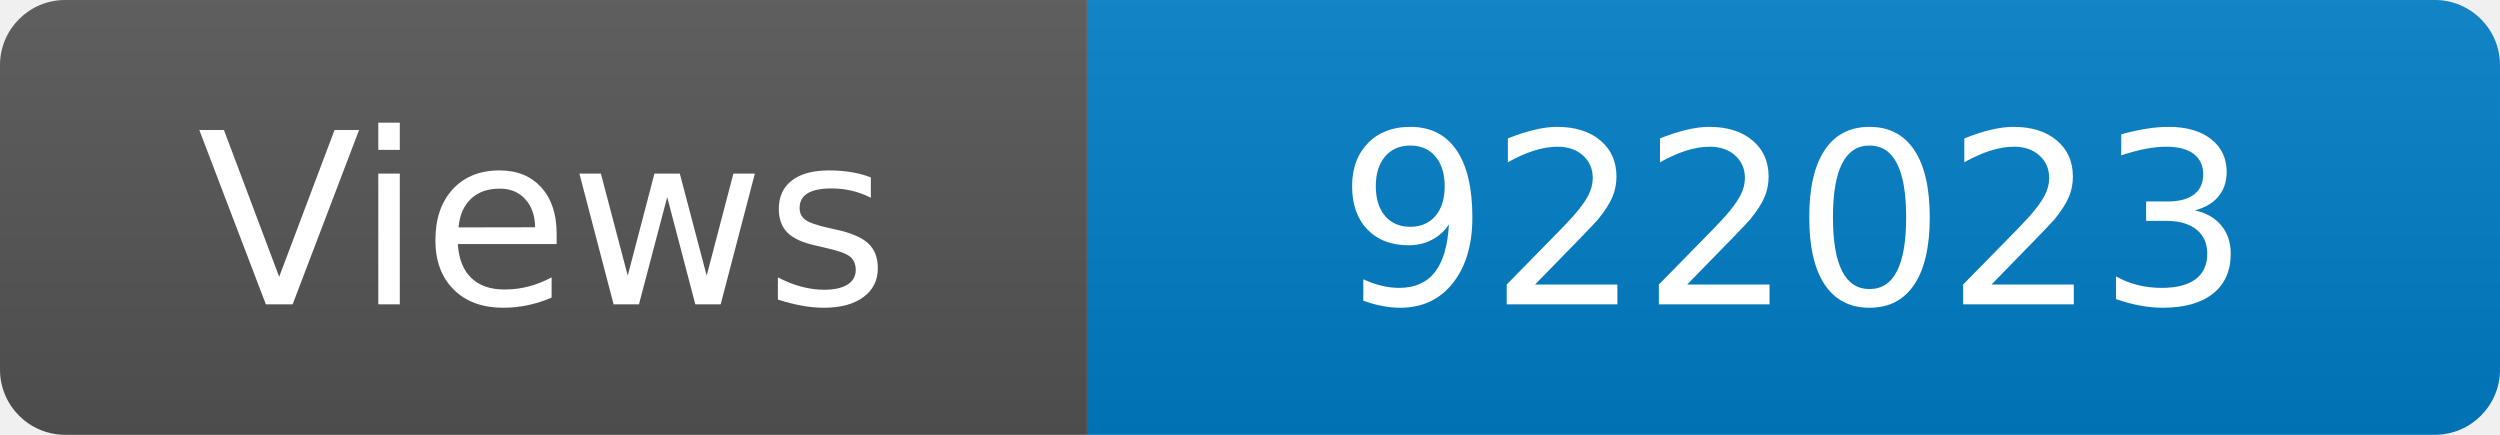
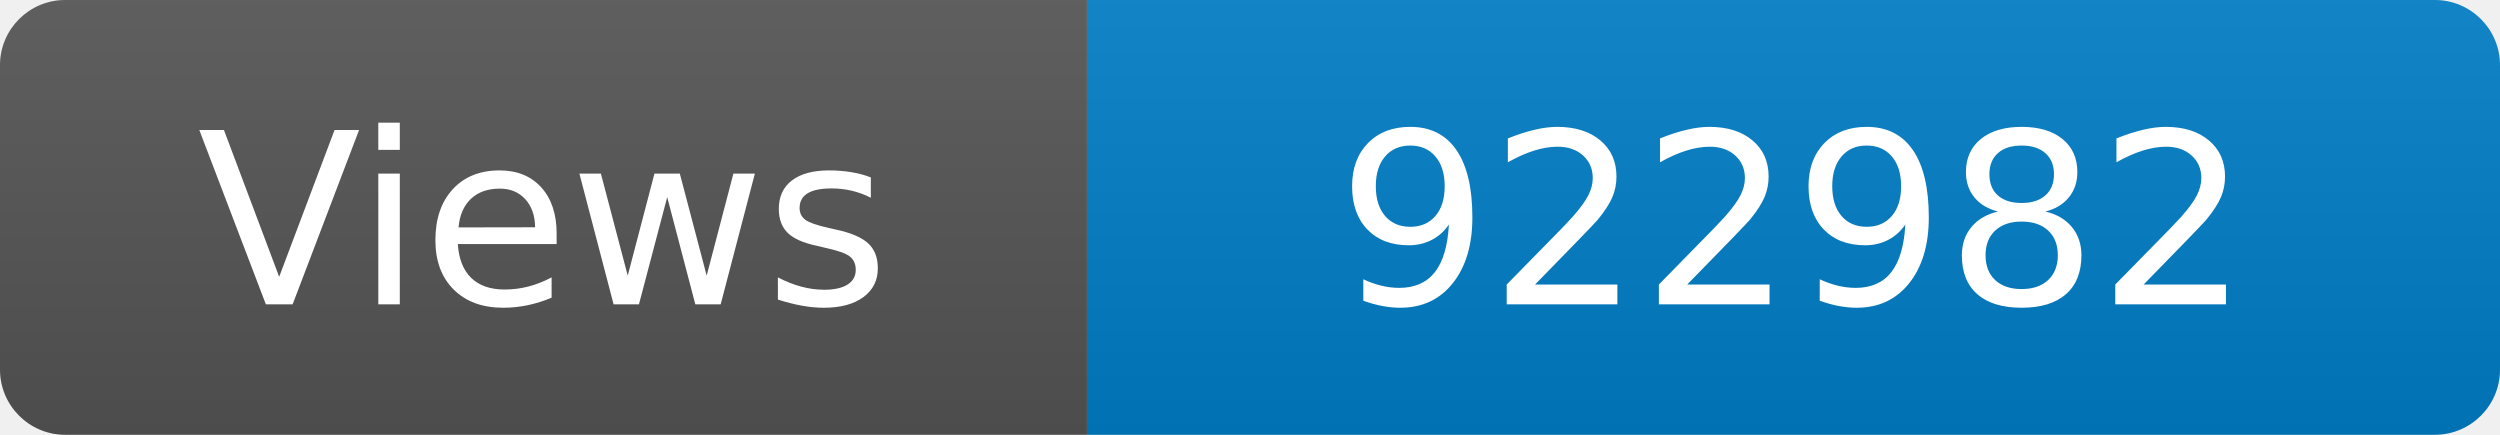
<svg xmlns="http://www.w3.org/2000/svg" width="115" height="20" role="img" aria-label="Maintained?: yes">
  <linearGradient id="s" x2="0" y2="100%">
    <stop offset="0" stop-color="#bbb" stop-opacity=".1" />
    <stop offset="1" stop-opacity=".1" />
  </linearGradient>
  <clipPath id="r">
    <rect width="115" height="20" rx="3" fill="#fff" />
  </clipPath>
  <g clip-path="url(#r)">
    <rect width="50" height="20" fill="#555" />
    <rect x="50" width="160" height="20" fill="#007ec6" />
    <rect width="115" height="20" fill="url(#s)" />
  </g>
  <g fill="#fff" text-anchor="middle" font-family="Verdana,Geneva,DejaVu Sans,sans-serif" font-size="110">
    <text x="250" y="140" transform="scale(.1)" fill="#fff">Views</text>
-     <text x="825" y="140" transform="scale(.1)" fill="#fff">922023</text>
+     <text x="825" y="140" transform="scale(.1)" fill="#fff">922982</text>
  </g>
</svg>
